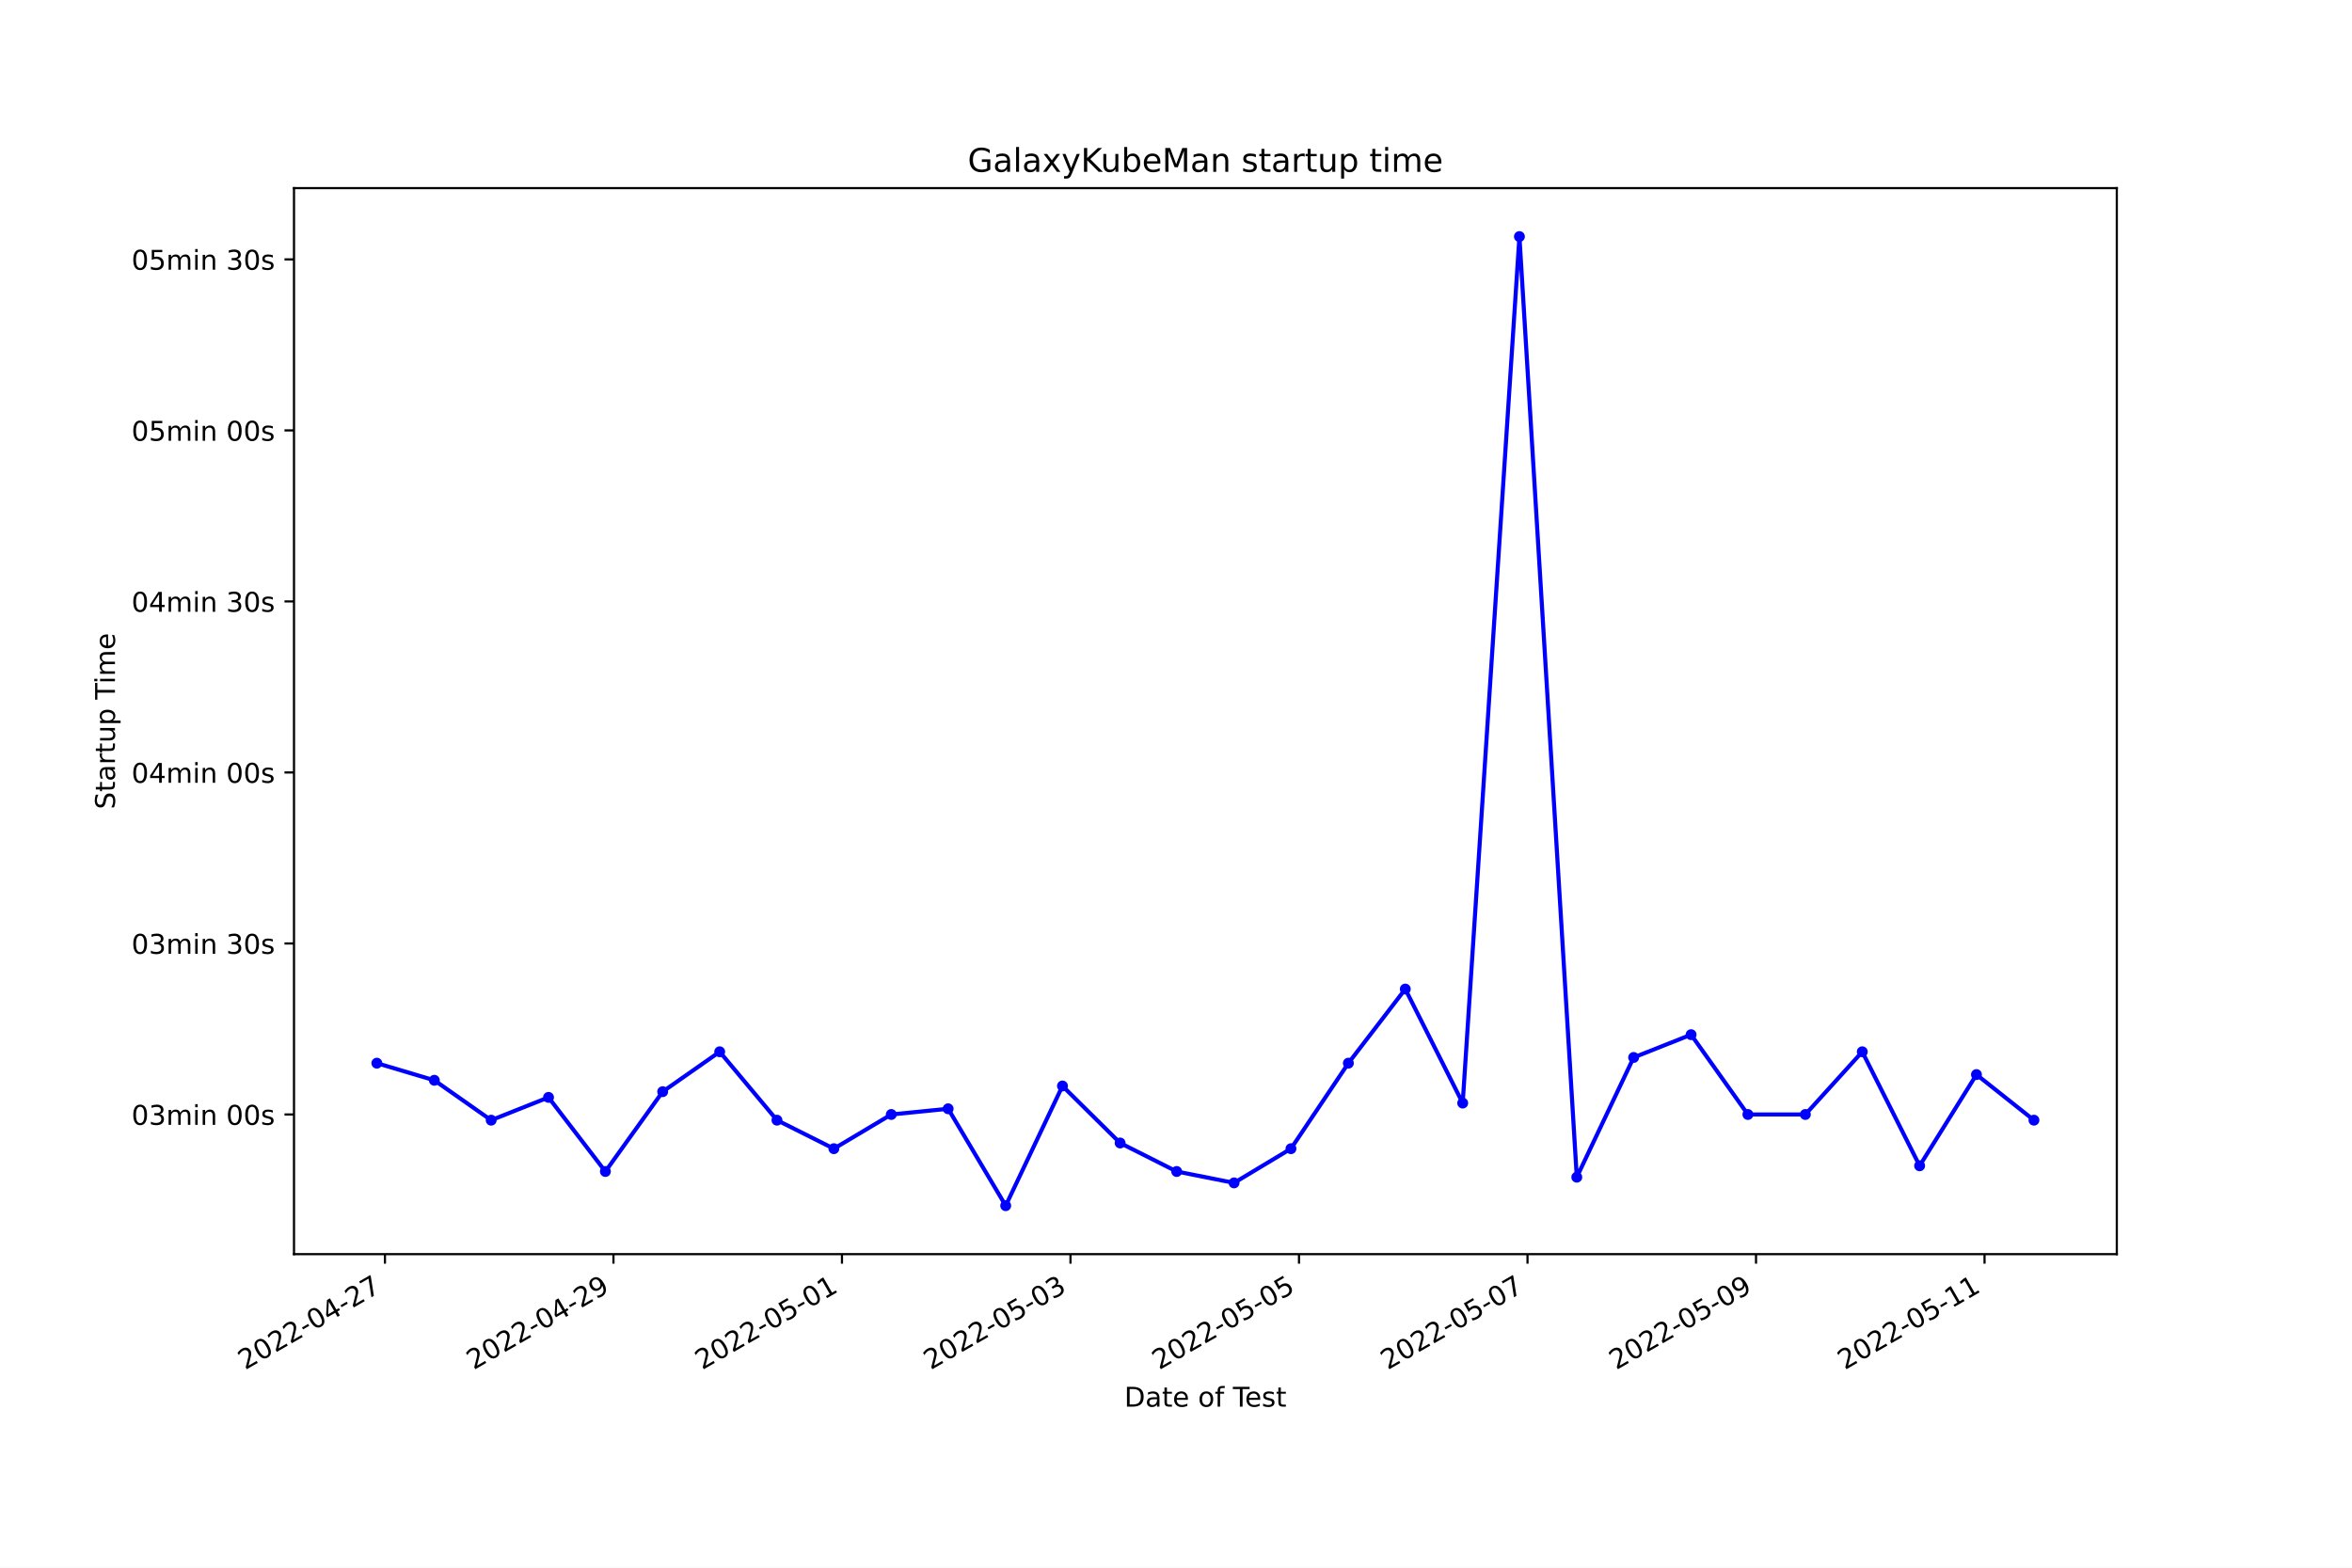
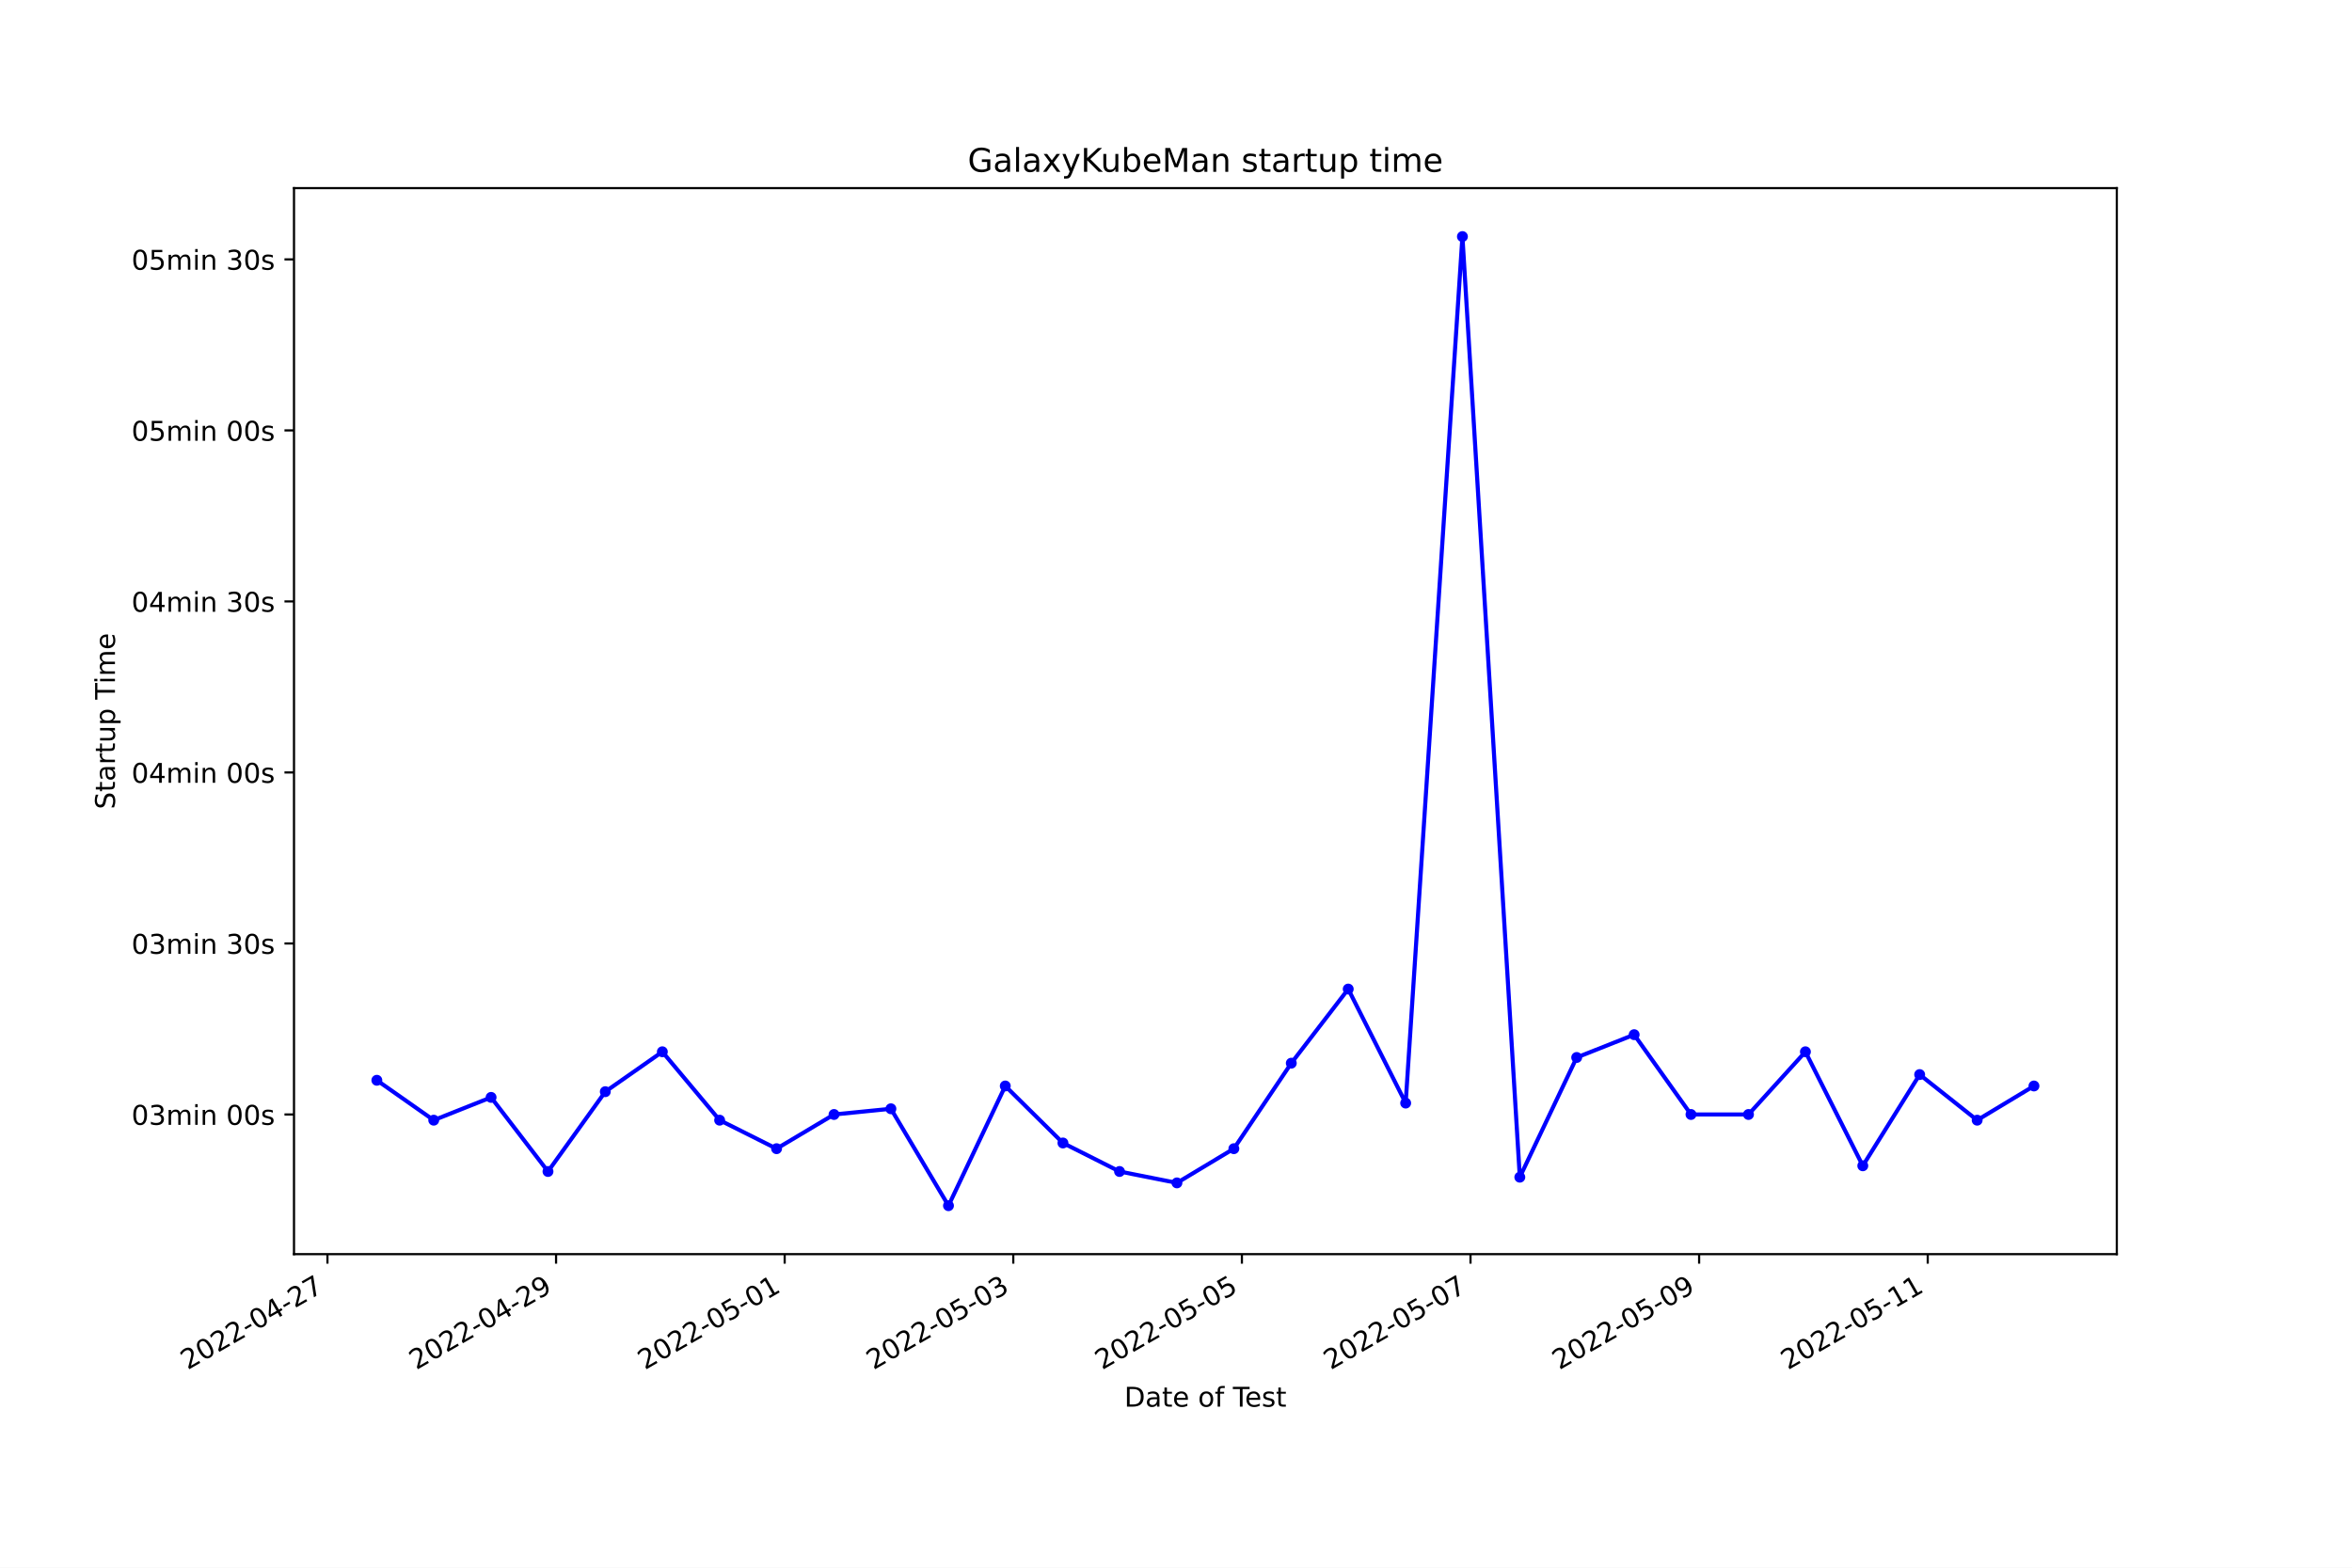
<svg xmlns="http://www.w3.org/2000/svg" xmlns:xlink="http://www.w3.org/1999/xlink" width="864pt" height="576pt" viewBox="0 0 864 576" version="1.1">
  <defs>
    <style type="text/css">*{stroke-linejoin: round; stroke-linecap: butt}</style>
  </defs>
  <g id="figure_1">
    <g id="patch_1">
      <path d="M 0 576  L 864 576  L 864 0  L 0 0  z " style="fill: #ffffff" />
    </g>
    <g id="axes_1">
      <g id="patch_2">
        <path d="M 108 460.8  L 777.6 460.8  L 777.6 69.12  L 108 69.12  z " style="fill: #ffffff" />
      </g>
      <g id="matplotlib.axis_1">
        <g id="xtick_1">
          <g id="line2d_1">
            <defs>
-               <path id="mf409a38ec8" d="M 0 0  L 0 3.5  " style="stroke: #000000; stroke-width: 0.8" />
+               <path id="m4e182bb657" d="M 0 0  L 0 3.5  " style="stroke: #000000; stroke-width: 0.8" />
            </defs>
            <g>
-               <use xlink:href="#mf409a38ec8" x="141.409" y="460.8" style="stroke: #000000; stroke-width: 0.8" />
+               <use xlink:href="#m4e182bb657" x="120.289" y="460.8" style="stroke: #000000; stroke-width: 0.8" />
            </g>
          </g>
          <g id="text_1">
-             <g transform="translate(90.03991 503.4383)rotate(-30)scale(0.1 -0.1)">
+             <g transform="translate(68.91939 503.4383)rotate(-30)scale(0.1 -0.1)">
              <defs>
                <path id="DejaVuSans-32" d="M 1228 531  L 3431 531  L 3431 0  L 469 0  L 469 531  Q 828 903 1448 1529  Q 2069 2156 2228 2338  Q 2531 2678 2651 2914  Q 2772 3150 2772 3378  Q 2772 3750 2511 3984  Q 2250 4219 1831 4219  Q 1534 4219 1204 4116  Q 875 4013 500 3803  L 500 4441  Q 881 4594 1212 4672  Q 1544 4750 1819 4750  Q 2544 4750 2975 4387  Q 3406 4025 3406 3419  Q 3406 3131 3298 2873  Q 3191 2616 2906 2266  Q 2828 2175 2409 1742  Q 1991 1309 1228 531  z " transform="scale(0.015625)" />
                <path id="DejaVuSans-30" d="M 2034 4250  Q 1547 4250 1301 3770  Q 1056 3291 1056 2328  Q 1056 1369 1301 889  Q 1547 409 2034 409  Q 2525 409 2770 889  Q 3016 1369 3016 2328  Q 3016 3291 2770 3770  Q 2525 4250 2034 4250  z M 2034 4750  Q 2819 4750 3233 4129  Q 3647 3509 3647 2328  Q 3647 1150 3233 529  Q 2819 -91 2034 -91  Q 1250 -91 836 529  Q 422 1150 422 2328  Q 422 3509 836 4129  Q 1250 4750 2034 4750  z " transform="scale(0.015625)" />
                <path id="DejaVuSans-2d" d="M 313 2009  L 1997 2009  L 1997 1497  L 313 1497  L 313 2009  z " transform="scale(0.015625)" />
                <path id="DejaVuSans-34" d="M 2419 4116  L 825 1625  L 2419 1625  L 2419 4116  z M 2253 4666  L 3047 4666  L 3047 1625  L 3713 1625  L 3713 1100  L 3047 1100  L 3047 0  L 2419 0  L 2419 1100  L 313 1100  L 313 1709  L 2253 4666  z " transform="scale(0.015625)" />
                <path id="DejaVuSans-37" d="M 525 4666  L 3525 4666  L 3525 4397  L 1831 0  L 1172 0  L 2766 4134  L 525 4134  L 525 4666  z " transform="scale(0.015625)" />
              </defs>
              <use xlink:href="#DejaVuSans-32" />
              <use xlink:href="#DejaVuSans-30" x="63.623" />
              <use xlink:href="#DejaVuSans-32" x="127.246" />
              <use xlink:href="#DejaVuSans-32" x="190.869" />
              <use xlink:href="#DejaVuSans-2d" x="254.492" />
              <use xlink:href="#DejaVuSans-30" x="290.576" />
              <use xlink:href="#DejaVuSans-34" x="354.199" />
              <use xlink:href="#DejaVuSans-2d" x="417.822" />
              <use xlink:href="#DejaVuSans-32" x="453.906" />
              <use xlink:href="#DejaVuSans-37" x="517.529" />
            </g>
          </g>
        </g>
        <g id="xtick_2">
          <g id="line2d_2">
            <g>
-               <use xlink:href="#mf409a38ec8" x="225.353" y="460.8" style="stroke: #000000; stroke-width: 0.8" />
+               <use xlink:href="#m4e182bb657" x="204.269" y="460.8" style="stroke: #000000; stroke-width: 0.8" />
            </g>
          </g>
          <g id="text_2">
-             <g transform="translate(173.9833 503.4383)rotate(-30)scale(0.1 -0.1)">
+             <g transform="translate(152.8993 503.4383)rotate(-30)scale(0.1 -0.1)">
              <defs>
                <path id="DejaVuSans-39" d="M 703 97  L 703 672  Q 941 559 1184 500  Q 1428 441 1663 441  Q 2288 441 2617 861  Q 2947 1281 2994 2138  Q 2813 1869 2534 1725  Q 2256 1581 1919 1581  Q 1219 1581 811 2004  Q 403 2428 403 3163  Q 403 3881 828 4315  Q 1253 4750 1959 4750  Q 2769 4750 3195 4129  Q 3622 3509 3622 2328  Q 3622 1225 3098 567  Q 2575 -91 1691 -91  Q 1453 -91 1209 -44  Q 966 3 703 97  z M 1959 2075  Q 2384 2075 2632 2365  Q 2881 2656 2881 3163  Q 2881 3666 2632 3958  Q 2384 4250 1959 4250  Q 1534 4250 1286 3958  Q 1038 3666 1038 3163  Q 1038 2656 1286 2365  Q 1534 2075 1959 2075  z " transform="scale(0.015625)" />
              </defs>
              <use xlink:href="#DejaVuSans-32" />
              <use xlink:href="#DejaVuSans-30" x="63.623" />
              <use xlink:href="#DejaVuSans-32" x="127.246" />
              <use xlink:href="#DejaVuSans-32" x="190.869" />
              <use xlink:href="#DejaVuSans-2d" x="254.492" />
              <use xlink:href="#DejaVuSans-30" x="290.576" />
              <use xlink:href="#DejaVuSans-34" x="354.199" />
              <use xlink:href="#DejaVuSans-2d" x="417.822" />
              <use xlink:href="#DejaVuSans-32" x="453.906" />
              <use xlink:href="#DejaVuSans-39" x="517.529" />
            </g>
          </g>
        </g>
        <g id="xtick_3">
          <g id="line2d_3">
            <g>
-               <use xlink:href="#mf409a38ec8" x="309.296" y="460.8" style="stroke: #000000; stroke-width: 0.8" />
+               <use xlink:href="#m4e182bb657" x="288.249" y="460.8" style="stroke: #000000; stroke-width: 0.8" />
            </g>
          </g>
          <g id="text_3">
-             <g transform="translate(257.9266 503.4383)rotate(-30)scale(0.1 -0.1)">
+             <g transform="translate(236.8791 503.4383)rotate(-30)scale(0.1 -0.1)">
              <defs>
                <path id="DejaVuSans-35" d="M 691 4666  L 3169 4666  L 3169 4134  L 1269 4134  L 1269 2991  Q 1406 3038 1543 3061  Q 1681 3084 1819 3084  Q 2600 3084 3056 2656  Q 3513 2228 3513 1497  Q 3513 744 3044 326  Q 2575 -91 1722 -91  Q 1428 -91 1123 -41  Q 819 9 494 109  L 494 744  Q 775 591 1075 516  Q 1375 441 1709 441  Q 2250 441 2565 725  Q 2881 1009 2881 1497  Q 2881 1984 2565 2268  Q 2250 2553 1709 2553  Q 1456 2553 1204 2497  Q 953 2441 691 2322  L 691 4666  z " transform="scale(0.015625)" />
                <path id="DejaVuSans-31" d="M 794 531  L 1825 531  L 1825 4091  L 703 3866  L 703 4441  L 1819 4666  L 2450 4666  L 2450 531  L 3481 531  L 3481 0  L 794 0  L 794 531  z " transform="scale(0.015625)" />
              </defs>
              <use xlink:href="#DejaVuSans-32" />
              <use xlink:href="#DejaVuSans-30" x="63.623" />
              <use xlink:href="#DejaVuSans-32" x="127.246" />
              <use xlink:href="#DejaVuSans-32" x="190.869" />
              <use xlink:href="#DejaVuSans-2d" x="254.492" />
              <use xlink:href="#DejaVuSans-30" x="290.576" />
              <use xlink:href="#DejaVuSans-35" x="354.199" />
              <use xlink:href="#DejaVuSans-2d" x="417.822" />
              <use xlink:href="#DejaVuSans-30" x="453.906" />
              <use xlink:href="#DejaVuSans-31" x="517.529" />
            </g>
          </g>
        </g>
        <g id="xtick_4">
          <g id="line2d_4">
            <g>
-               <use xlink:href="#mf409a38ec8" x="393.239" y="460.8" style="stroke: #000000; stroke-width: 0.8" />
+               <use xlink:href="#m4e182bb657" x="372.228" y="460.8" style="stroke: #000000; stroke-width: 0.8" />
            </g>
          </g>
          <g id="text_4">
-             <g transform="translate(341.87 503.4383)rotate(-30)scale(0.1 -0.1)">
+             <g transform="translate(320.859 503.4383)rotate(-30)scale(0.1 -0.1)">
              <defs>
                <path id="DejaVuSans-33" d="M 2597 2516  Q 3050 2419 3304 2112  Q 3559 1806 3559 1356  Q 3559 666 3084 287  Q 2609 -91 1734 -91  Q 1441 -91 1130 -33  Q 819 25 488 141  L 488 750  Q 750 597 1062 519  Q 1375 441 1716 441  Q 2309 441 2620 675  Q 2931 909 2931 1356  Q 2931 1769 2642 2001  Q 2353 2234 1838 2234  L 1294 2234  L 1294 2753  L 1863 2753  Q 2328 2753 2575 2939  Q 2822 3125 2822 3475  Q 2822 3834 2567 4026  Q 2313 4219 1838 4219  Q 1578 4219 1281 4162  Q 984 4106 628 3988  L 628 4550  Q 988 4650 1302 4700  Q 1616 4750 1894 4750  Q 2613 4750 3031 4423  Q 3450 4097 3450 3541  Q 3450 3153 3228 2886  Q 3006 2619 2597 2516  z " transform="scale(0.015625)" />
              </defs>
              <use xlink:href="#DejaVuSans-32" />
              <use xlink:href="#DejaVuSans-30" x="63.623" />
              <use xlink:href="#DejaVuSans-32" x="127.246" />
              <use xlink:href="#DejaVuSans-32" x="190.869" />
              <use xlink:href="#DejaVuSans-2d" x="254.492" />
              <use xlink:href="#DejaVuSans-30" x="290.576" />
              <use xlink:href="#DejaVuSans-35" x="354.199" />
              <use xlink:href="#DejaVuSans-2d" x="417.822" />
              <use xlink:href="#DejaVuSans-30" x="453.906" />
              <use xlink:href="#DejaVuSans-33" x="517.529" />
            </g>
          </g>
        </g>
        <g id="xtick_5">
          <g id="line2d_5">
            <g>
-               <use xlink:href="#mf409a38ec8" x="477.183" y="460.8" style="stroke: #000000; stroke-width: 0.8" />
+               <use xlink:href="#m4e182bb657" x="456.208" y="460.8" style="stroke: #000000; stroke-width: 0.8" />
            </g>
          </g>
          <g id="text_5">
-             <g transform="translate(425.8133 503.4383)rotate(-30)scale(0.1 -0.1)">
+             <g transform="translate(404.8389 503.4383)rotate(-30)scale(0.1 -0.1)">
              <use xlink:href="#DejaVuSans-32" />
              <use xlink:href="#DejaVuSans-30" x="63.623" />
              <use xlink:href="#DejaVuSans-32" x="127.246" />
              <use xlink:href="#DejaVuSans-32" x="190.869" />
              <use xlink:href="#DejaVuSans-2d" x="254.492" />
              <use xlink:href="#DejaVuSans-30" x="290.576" />
              <use xlink:href="#DejaVuSans-35" x="354.199" />
              <use xlink:href="#DejaVuSans-2d" x="417.822" />
              <use xlink:href="#DejaVuSans-30" x="453.906" />
              <use xlink:href="#DejaVuSans-35" x="517.529" />
            </g>
          </g>
        </g>
        <g id="xtick_6">
          <g id="line2d_6">
            <g>
-               <use xlink:href="#mf409a38ec8" x="561.126" y="460.8" style="stroke: #000000; stroke-width: 0.8" />
+               <use xlink:href="#m4e182bb657" x="540.188" y="460.8" style="stroke: #000000; stroke-width: 0.8" />
            </g>
          </g>
          <g id="text_6">
-             <g transform="translate(509.7567 503.4383)rotate(-30)scale(0.1 -0.1)">
+             <g transform="translate(488.8188 503.4383)rotate(-30)scale(0.1 -0.1)">
              <use xlink:href="#DejaVuSans-32" />
              <use xlink:href="#DejaVuSans-30" x="63.623" />
              <use xlink:href="#DejaVuSans-32" x="127.246" />
              <use xlink:href="#DejaVuSans-32" x="190.869" />
              <use xlink:href="#DejaVuSans-2d" x="254.492" />
              <use xlink:href="#DejaVuSans-30" x="290.576" />
              <use xlink:href="#DejaVuSans-35" x="354.199" />
              <use xlink:href="#DejaVuSans-2d" x="417.822" />
              <use xlink:href="#DejaVuSans-30" x="453.906" />
              <use xlink:href="#DejaVuSans-37" x="517.529" />
            </g>
          </g>
        </g>
        <g id="xtick_7">
          <g id="line2d_7">
            <g>
-               <use xlink:href="#mf409a38ec8" x="645.069" y="460.8" style="stroke: #000000; stroke-width: 0.8" />
+               <use xlink:href="#m4e182bb657" x="624.168" y="460.8" style="stroke: #000000; stroke-width: 0.8" />
            </g>
          </g>
          <g id="text_7">
-             <g transform="translate(593.7 503.4383)rotate(-30)scale(0.1 -0.1)">
+             <g transform="translate(572.7987 503.4383)rotate(-30)scale(0.1 -0.1)">
              <use xlink:href="#DejaVuSans-32" />
              <use xlink:href="#DejaVuSans-30" x="63.623" />
              <use xlink:href="#DejaVuSans-32" x="127.246" />
              <use xlink:href="#DejaVuSans-32" x="190.869" />
              <use xlink:href="#DejaVuSans-2d" x="254.492" />
              <use xlink:href="#DejaVuSans-30" x="290.576" />
              <use xlink:href="#DejaVuSans-35" x="354.199" />
              <use xlink:href="#DejaVuSans-2d" x="417.822" />
              <use xlink:href="#DejaVuSans-30" x="453.906" />
              <use xlink:href="#DejaVuSans-39" x="517.529" />
            </g>
          </g>
        </g>
        <g id="xtick_8">
          <g id="line2d_8">
            <g>
-               <use xlink:href="#mf409a38ec8" x="729.013" y="460.8" style="stroke: #000000; stroke-width: 0.8" />
+               <use xlink:href="#m4e182bb657" x="708.148" y="460.8" style="stroke: #000000; stroke-width: 0.8" />
            </g>
          </g>
          <g id="text_8">
-             <g transform="translate(677.6434 503.4383)rotate(-30)scale(0.1 -0.1)">
+             <g transform="translate(656.7785 503.4383)rotate(-30)scale(0.1 -0.1)">
              <use xlink:href="#DejaVuSans-32" />
              <use xlink:href="#DejaVuSans-30" x="63.623" />
              <use xlink:href="#DejaVuSans-32" x="127.246" />
              <use xlink:href="#DejaVuSans-32" x="190.869" />
              <use xlink:href="#DejaVuSans-2d" x="254.492" />
              <use xlink:href="#DejaVuSans-30" x="290.576" />
              <use xlink:href="#DejaVuSans-35" x="354.199" />
              <use xlink:href="#DejaVuSans-2d" x="417.822" />
              <use xlink:href="#DejaVuSans-31" x="453.906" />
              <use xlink:href="#DejaVuSans-31" x="517.529" />
            </g>
          </g>
        </g>
        <g id="text_9">
          <g transform="translate(413.0063 516.8378)scale(0.1 -0.1)">
            <defs>
              <path id="DejaVuSans-44" d="M 1259 4147  L 1259 519  L 2022 519  Q 2988 519 3436 956  Q 3884 1394 3884 2338  Q 3884 3275 3436 3711  Q 2988 4147 2022 4147  L 1259 4147  z M 628 4666  L 1925 4666  Q 3281 4666 3915 4102  Q 4550 3538 4550 2338  Q 4550 1131 3912 565  Q 3275 0 1925 0  L 628 0  L 628 4666  z " transform="scale(0.015625)" />
              <path id="DejaVuSans-61" d="M 2194 1759  Q 1497 1759 1228 1600  Q 959 1441 959 1056  Q 959 750 1161 570  Q 1363 391 1709 391  Q 2188 391 2477 730  Q 2766 1069 2766 1631  L 2766 1759  L 2194 1759  z M 3341 1997  L 3341 0  L 2766 0  L 2766 531  Q 2569 213 2275 61  Q 1981 -91 1556 -91  Q 1019 -91 701 211  Q 384 513 384 1019  Q 384 1609 779 1909  Q 1175 2209 1959 2209  L 2766 2209  L 2766 2266  Q 2766 2663 2505 2880  Q 2244 3097 1772 3097  Q 1472 3097 1187 3025  Q 903 2953 641 2809  L 641 3341  Q 956 3463 1253 3523  Q 1550 3584 1831 3584  Q 2591 3584 2966 3190  Q 3341 2797 3341 1997  z " transform="scale(0.015625)" />
              <path id="DejaVuSans-74" d="M 1172 4494  L 1172 3500  L 2356 3500  L 2356 3053  L 1172 3053  L 1172 1153  Q 1172 725 1289 603  Q 1406 481 1766 481  L 2356 481  L 2356 0  L 1766 0  Q 1100 0 847 248  Q 594 497 594 1153  L 594 3053  L 172 3053  L 172 3500  L 594 3500  L 594 4494  L 1172 4494  z " transform="scale(0.015625)" />
              <path id="DejaVuSans-65" d="M 3597 1894  L 3597 1613  L 953 1613  Q 991 1019 1311 708  Q 1631 397 2203 397  Q 2534 397 2845 478  Q 3156 559 3463 722  L 3463 178  Q 3153 47 2828 -22  Q 2503 -91 2169 -91  Q 1331 -91 842 396  Q 353 884 353 1716  Q 353 2575 817 3079  Q 1281 3584 2069 3584  Q 2775 3584 3186 3129  Q 3597 2675 3597 1894  z M 3022 2063  Q 3016 2534 2758 2815  Q 2500 3097 2075 3097  Q 1594 3097 1305 2825  Q 1016 2553 972 2059  L 3022 2063  z " transform="scale(0.015625)" />
              <path id="DejaVuSans-20" transform="scale(0.015625)" />
              <path id="DejaVuSans-6f" d="M 1959 3097  Q 1497 3097 1228 2736  Q 959 2375 959 1747  Q 959 1119 1226 758  Q 1494 397 1959 397  Q 2419 397 2687 759  Q 2956 1122 2956 1747  Q 2956 2369 2687 2733  Q 2419 3097 1959 3097  z M 1959 3584  Q 2709 3584 3137 3096  Q 3566 2609 3566 1747  Q 3566 888 3137 398  Q 2709 -91 1959 -91  Q 1206 -91 779 398  Q 353 888 353 1747  Q 353 2609 779 3096  Q 1206 3584 1959 3584  z " transform="scale(0.015625)" />
              <path id="DejaVuSans-66" d="M 2375 4863  L 2375 4384  L 1825 4384  Q 1516 4384 1395 4259  Q 1275 4134 1275 3809  L 1275 3500  L 2222 3500  L 2222 3053  L 1275 3053  L 1275 0  L 697 0  L 697 3053  L 147 3053  L 147 3500  L 697 3500  L 697 3744  Q 697 4328 969 4595  Q 1241 4863 1831 4863  L 2375 4863  z " transform="scale(0.015625)" />
              <path id="DejaVuSans-54" d="M -19 4666  L 3928 4666  L 3928 4134  L 2272 4134  L 2272 0  L 1638 0  L 1638 4134  L -19 4134  L -19 4666  z " transform="scale(0.015625)" />
              <path id="DejaVuSans-73" d="M 2834 3397  L 2834 2853  Q 2591 2978 2328 3040  Q 2066 3103 1784 3103  Q 1356 3103 1142 2972  Q 928 2841 928 2578  Q 928 2378 1081 2264  Q 1234 2150 1697 2047  L 1894 2003  Q 2506 1872 2764 1633  Q 3022 1394 3022 966  Q 3022 478 2636 193  Q 2250 -91 1575 -91  Q 1294 -91 989 -36  Q 684 19 347 128  L 347 722  Q 666 556 975 473  Q 1284 391 1588 391  Q 1994 391 2212 530  Q 2431 669 2431 922  Q 2431 1156 2273 1281  Q 2116 1406 1581 1522  L 1381 1569  Q 847 1681 609 1914  Q 372 2147 372 2553  Q 372 3047 722 3315  Q 1072 3584 1716 3584  Q 2034 3584 2315 3537  Q 2597 3491 2834 3397  z " transform="scale(0.015625)" />
            </defs>
            <use xlink:href="#DejaVuSans-44" />
            <use xlink:href="#DejaVuSans-61" x="77.002" />
            <use xlink:href="#DejaVuSans-74" x="138.281" />
            <use xlink:href="#DejaVuSans-65" x="177.49" />
            <use xlink:href="#DejaVuSans-20" x="239.014" />
            <use xlink:href="#DejaVuSans-6f" x="270.801" />
            <use xlink:href="#DejaVuSans-66" x="331.982" />
            <use xlink:href="#DejaVuSans-20" x="367.188" />
            <use xlink:href="#DejaVuSans-54" x="398.975" />
            <use xlink:href="#DejaVuSans-65" x="443.059" />
            <use xlink:href="#DejaVuSans-73" x="504.582" />
            <use xlink:href="#DejaVuSans-74" x="556.682" />
          </g>
        </g>
      </g>
      <g id="matplotlib.axis_2">
        <g id="ytick_1">
          <g id="line2d_9">
            <defs>
-               <path id="mc6ac38c70b" d="M 0 0  L -3.5 0  " style="stroke: #000000; stroke-width: 0.8" />
+               <path id="mec7c8abaf6" d="M 0 0  L -3.5 0  " style="stroke: #000000; stroke-width: 0.8" />
            </defs>
            <g>
-               <use xlink:href="#mc6ac38c70b" x="108" y="409.484" style="stroke: #000000; stroke-width: 0.8" />
+               <use xlink:href="#mec7c8abaf6" x="108" y="409.484" style="stroke: #000000; stroke-width: 0.8" />
            </g>
          </g>
          <g id="text_10">
            <g transform="translate(48.30625 413.2829)scale(0.1 -0.1)">
              <defs>
                <path id="DejaVuSans-6d" d="M 3328 2828  Q 3544 3216 3844 3400  Q 4144 3584 4550 3584  Q 5097 3584 5394 3201  Q 5691 2819 5691 2113  L 5691 0  L 5113 0  L 5113 2094  Q 5113 2597 4934 2840  Q 4756 3084 4391 3084  Q 3944 3084 3684 2787  Q 3425 2491 3425 1978  L 3425 0  L 2847 0  L 2847 2094  Q 2847 2600 2669 2842  Q 2491 3084 2119 3084  Q 1678 3084 1418 2786  Q 1159 2488 1159 1978  L 1159 0  L 581 0  L 581 3500  L 1159 3500  L 1159 2956  Q 1356 3278 1631 3431  Q 1906 3584 2284 3584  Q 2666 3584 2933 3390  Q 3200 3197 3328 2828  z " transform="scale(0.015625)" />
                <path id="DejaVuSans-69" d="M 603 3500  L 1178 3500  L 1178 0  L 603 0  L 603 3500  z M 603 4863  L 1178 4863  L 1178 4134  L 603 4134  L 603 4863  z " transform="scale(0.015625)" />
                <path id="DejaVuSans-6e" d="M 3513 2113  L 3513 0  L 2938 0  L 2938 2094  Q 2938 2591 2744 2837  Q 2550 3084 2163 3084  Q 1697 3084 1428 2787  Q 1159 2491 1159 1978  L 1159 0  L 581 0  L 581 3500  L 1159 3500  L 1159 2956  Q 1366 3272 1645 3428  Q 1925 3584 2291 3584  Q 2894 3584 3203 3211  Q 3513 2838 3513 2113  z " transform="scale(0.015625)" />
              </defs>
              <use xlink:href="#DejaVuSans-30" />
              <use xlink:href="#DejaVuSans-33" x="63.623" />
              <use xlink:href="#DejaVuSans-6d" x="127.246" />
              <use xlink:href="#DejaVuSans-69" x="224.658" />
              <use xlink:href="#DejaVuSans-6e" x="252.441" />
              <use xlink:href="#DejaVuSans-20" x="315.82" />
              <use xlink:href="#DejaVuSans-30" x="347.607" />
              <use xlink:href="#DejaVuSans-30" x="411.23" />
              <use xlink:href="#DejaVuSans-73" x="474.854" />
            </g>
          </g>
        </g>
        <g id="ytick_2">
          <g id="line2d_10">
            <g>
-               <use xlink:href="#mc6ac38c70b" x="108" y="346.647" style="stroke: #000000; stroke-width: 0.8" />
+               <use xlink:href="#mec7c8abaf6" x="108" y="346.647" style="stroke: #000000; stroke-width: 0.8" />
            </g>
          </g>
          <g id="text_11">
            <g transform="translate(48.30625 350.4465)scale(0.1 -0.1)">
              <use xlink:href="#DejaVuSans-30" />
              <use xlink:href="#DejaVuSans-33" x="63.623" />
              <use xlink:href="#DejaVuSans-6d" x="127.246" />
              <use xlink:href="#DejaVuSans-69" x="224.658" />
              <use xlink:href="#DejaVuSans-6e" x="252.441" />
              <use xlink:href="#DejaVuSans-20" x="315.82" />
              <use xlink:href="#DejaVuSans-33" x="347.607" />
              <use xlink:href="#DejaVuSans-30" x="411.23" />
              <use xlink:href="#DejaVuSans-73" x="474.854" />
            </g>
          </g>
        </g>
        <g id="ytick_3">
          <g id="line2d_11">
            <g>
-               <use xlink:href="#mc6ac38c70b" x="108" y="283.811" style="stroke: #000000; stroke-width: 0.8" />
+               <use xlink:href="#mec7c8abaf6" x="108" y="283.811" style="stroke: #000000; stroke-width: 0.8" />
            </g>
          </g>
          <g id="text_12">
            <g transform="translate(48.30625 287.6101)scale(0.1 -0.1)">
              <use xlink:href="#DejaVuSans-30" />
              <use xlink:href="#DejaVuSans-34" x="63.623" />
              <use xlink:href="#DejaVuSans-6d" x="127.246" />
              <use xlink:href="#DejaVuSans-69" x="224.658" />
              <use xlink:href="#DejaVuSans-6e" x="252.441" />
              <use xlink:href="#DejaVuSans-20" x="315.82" />
              <use xlink:href="#DejaVuSans-30" x="347.607" />
              <use xlink:href="#DejaVuSans-30" x="411.23" />
              <use xlink:href="#DejaVuSans-73" x="474.854" />
            </g>
          </g>
        </g>
        <g id="ytick_4">
          <g id="line2d_12">
            <g>
-               <use xlink:href="#mc6ac38c70b" x="108" y="220.975" style="stroke: #000000; stroke-width: 0.8" />
+               <use xlink:href="#mec7c8abaf6" x="108" y="220.975" style="stroke: #000000; stroke-width: 0.8" />
            </g>
          </g>
          <g id="text_13">
            <g transform="translate(48.30625 224.7738)scale(0.1 -0.1)">
              <use xlink:href="#DejaVuSans-30" />
              <use xlink:href="#DejaVuSans-34" x="63.623" />
              <use xlink:href="#DejaVuSans-6d" x="127.246" />
              <use xlink:href="#DejaVuSans-69" x="224.658" />
              <use xlink:href="#DejaVuSans-6e" x="252.441" />
              <use xlink:href="#DejaVuSans-20" x="315.82" />
              <use xlink:href="#DejaVuSans-33" x="347.607" />
              <use xlink:href="#DejaVuSans-30" x="411.23" />
              <use xlink:href="#DejaVuSans-73" x="474.854" />
            </g>
          </g>
        </g>
        <g id="ytick_5">
          <g id="line2d_13">
            <g>
-               <use xlink:href="#mc6ac38c70b" x="108" y="158.138" style="stroke: #000000; stroke-width: 0.8" />
+               <use xlink:href="#mec7c8abaf6" x="108" y="158.138" style="stroke: #000000; stroke-width: 0.8" />
            </g>
          </g>
          <g id="text_14">
            <g transform="translate(48.30625 161.9374)scale(0.1 -0.1)">
              <use xlink:href="#DejaVuSans-30" />
              <use xlink:href="#DejaVuSans-35" x="63.623" />
              <use xlink:href="#DejaVuSans-6d" x="127.246" />
              <use xlink:href="#DejaVuSans-69" x="224.658" />
              <use xlink:href="#DejaVuSans-6e" x="252.441" />
              <use xlink:href="#DejaVuSans-20" x="315.82" />
              <use xlink:href="#DejaVuSans-30" x="347.607" />
              <use xlink:href="#DejaVuSans-30" x="411.23" />
              <use xlink:href="#DejaVuSans-73" x="474.854" />
            </g>
          </g>
        </g>
        <g id="ytick_6">
          <g id="line2d_14">
            <g>
-               <use xlink:href="#mc6ac38c70b" x="108" y="95.302" style="stroke: #000000; stroke-width: 0.8" />
+               <use xlink:href="#mec7c8abaf6" x="108" y="95.302" style="stroke: #000000; stroke-width: 0.8" />
            </g>
          </g>
          <g id="text_15">
            <g transform="translate(48.30625 99.10104)scale(0.1 -0.1)">
              <use xlink:href="#DejaVuSans-30" />
              <use xlink:href="#DejaVuSans-35" x="63.623" />
              <use xlink:href="#DejaVuSans-6d" x="127.246" />
              <use xlink:href="#DejaVuSans-69" x="224.658" />
              <use xlink:href="#DejaVuSans-6e" x="252.441" />
              <use xlink:href="#DejaVuSans-20" x="315.82" />
              <use xlink:href="#DejaVuSans-33" x="347.607" />
              <use xlink:href="#DejaVuSans-30" x="411.23" />
              <use xlink:href="#DejaVuSans-73" x="474.854" />
            </g>
          </g>
        </g>
        <g id="text_16">
          <g transform="translate(42.22656 297.3397)rotate(-90)scale(0.1 -0.1)">
            <defs>
              <path id="DejaVuSans-53" d="M 3425 4513  L 3425 3897  Q 3066 4069 2747 4153  Q 2428 4238 2131 4238  Q 1616 4238 1336 4038  Q 1056 3838 1056 3469  Q 1056 3159 1242 3001  Q 1428 2844 1947 2747  L 2328 2669  Q 3034 2534 3370 2195  Q 3706 1856 3706 1288  Q 3706 609 3251 259  Q 2797 -91 1919 -91  Q 1588 -91 1214 -16  Q 841 59 441 206  L 441 856  Q 825 641 1194 531  Q 1563 422 1919 422  Q 2459 422 2753 634  Q 3047 847 3047 1241  Q 3047 1584 2836 1778  Q 2625 1972 2144 2069  L 1759 2144  Q 1053 2284 737 2584  Q 422 2884 422 3419  Q 422 4038 858 4394  Q 1294 4750 2059 4750  Q 2388 4750 2728 4690  Q 3069 4631 3425 4513  z " transform="scale(0.015625)" />
              <path id="DejaVuSans-72" d="M 2631 2963  Q 2534 3019 2420 3045  Q 2306 3072 2169 3072  Q 1681 3072 1420 2755  Q 1159 2438 1159 1844  L 1159 0  L 581 0  L 581 3500  L 1159 3500  L 1159 2956  Q 1341 3275 1631 3429  Q 1922 3584 2338 3584  Q 2397 3584 2469 3576  Q 2541 3569 2628 3553  L 2631 2963  z " transform="scale(0.015625)" />
              <path id="DejaVuSans-75" d="M 544 1381  L 544 3500  L 1119 3500  L 1119 1403  Q 1119 906 1312 657  Q 1506 409 1894 409  Q 2359 409 2629 706  Q 2900 1003 2900 1516  L 2900 3500  L 3475 3500  L 3475 0  L 2900 0  L 2900 538  Q 2691 219 2414 64  Q 2138 -91 1772 -91  Q 1169 -91 856 284  Q 544 659 544 1381  z M 1991 3584  L 1991 3584  z " transform="scale(0.015625)" />
              <path id="DejaVuSans-70" d="M 1159 525  L 1159 -1331  L 581 -1331  L 581 3500  L 1159 3500  L 1159 2969  Q 1341 3281 1617 3432  Q 1894 3584 2278 3584  Q 2916 3584 3314 3078  Q 3713 2572 3713 1747  Q 3713 922 3314 415  Q 2916 -91 2278 -91  Q 1894 -91 1617 61  Q 1341 213 1159 525  z M 3116 1747  Q 3116 2381 2855 2742  Q 2594 3103 2138 3103  Q 1681 3103 1420 2742  Q 1159 2381 1159 1747  Q 1159 1113 1420 752  Q 1681 391 2138 391  Q 2594 391 2855 752  Q 3116 1113 3116 1747  z " transform="scale(0.015625)" />
            </defs>
            <use xlink:href="#DejaVuSans-53" />
            <use xlink:href="#DejaVuSans-74" x="63.477" />
            <use xlink:href="#DejaVuSans-61" x="102.686" />
            <use xlink:href="#DejaVuSans-72" x="163.965" />
            <use xlink:href="#DejaVuSans-74" x="205.078" />
            <use xlink:href="#DejaVuSans-75" x="244.287" />
            <use xlink:href="#DejaVuSans-70" x="307.666" />
            <use xlink:href="#DejaVuSans-20" x="371.143" />
            <use xlink:href="#DejaVuSans-54" x="402.93" />
            <use xlink:href="#DejaVuSans-69" x="460.889" />
            <use xlink:href="#DejaVuSans-6d" x="488.672" />
            <use xlink:href="#DejaVuSans-65" x="586.084" />
          </g>
        </g>
      </g>
      <g id="line2d_15">
-         <path d="M 747.164 411.578  L 726.047 394.822  L 705.168 428.335  L 684.098 386.444  L 663.193 409.484  L 642.082 409.484  L 621.213 380.16  L 600.118 388.538  L 579.229 432.524  L 558.156 86.924  L 537.319 405.295  L 516.228 363.404  L 495.32 390.633  L 474.228 422.051  L 453.331 434.618  L 432.252 430.429  L 411.473 419.956  L 390.297 399.011  L 369.443 442.996  L 348.301 407.389  L 327.412 409.484  L 306.325 422.051  L 285.417 411.578  L 264.377 386.444  L 243.434 401.105  L 222.386 430.429  L 201.497 403.2  L 180.433 411.578  L 159.549 396.916  L 138.436 390.633  " clip-path="url(#p76448bec76)" style="fill: none; stroke: #0000ff; stroke-width: 1.5; stroke-linecap: square" />
+         <path d="M 747.164 399.011  L 726.307 411.578  L 705.181 394.822  L 684.292 428.335  L 663.213 386.444  L 642.3 409.484  L 621.18 409.484  L 600.301 380.16  L 579.197 388.538  L 558.299 432.524  L 537.217 86.924  L 516.371 405.295  L 495.27 363.404  L 474.353 390.633  L 453.253 422.051  L 432.346 434.618  L 411.258 430.429  L 390.47 419.956  L 369.285 399.011  L 348.422 442.996  L 327.271 407.389  L 306.373 409.484  L 285.276 422.051  L 264.359 411.578  L 243.31 386.444  L 222.357 401.105  L 201.301 430.429  L 180.402 403.2  L 159.329 411.578  L 138.436 396.916  " clip-path="url(#p628ddd470c)" style="fill: none; stroke: #0000ff; stroke-width: 1.5; stroke-linecap: square" />
        <defs>
-           <path id="med10655271" d="M 0 1.5  C 0.398 1.5 0.779 1.342 1.061 1.061  C 1.342 0.779 1.5 0.398 1.5 0  C 1.5 -0.398 1.342 -0.779 1.061 -1.061  C 0.779 -1.342 0.398 -1.5 0 -1.5  C -0.398 -1.5 -0.779 -1.342 -1.061 -1.061  C -1.342 -0.779 -1.5 -0.398 -1.5 0  C -1.5 0.398 -1.342 0.779 -1.061 1.061  C -0.779 1.342 -0.398 1.5 0 1.5  z " style="stroke: #0000ff" />
+           <path id="md4b1eb7dbc" d="M 0 1.5  C 0.398 1.5 0.779 1.342 1.061 1.061  C 1.342 0.779 1.5 0.398 1.5 0  C 1.5 -0.398 1.342 -0.779 1.061 -1.061  C 0.779 -1.342 0.398 -1.5 0 -1.5  C -0.398 -1.5 -0.779 -1.342 -1.061 -1.061  C -1.342 -0.779 -1.5 -0.398 -1.5 0  C -1.5 0.398 -1.342 0.779 -1.061 1.061  C -0.779 1.342 -0.398 1.5 0 1.5  z " style="stroke: #0000ff" />
        </defs>
-         <g clip-path="url(#p76448bec76)">
-           <use xlink:href="#med10655271" x="747.164" y="411.578" style="fill: #0000ff; stroke: #0000ff" />
-           <use xlink:href="#med10655271" x="726.047" y="394.822" style="fill: #0000ff; stroke: #0000ff" />
-           <use xlink:href="#med10655271" x="705.168" y="428.335" style="fill: #0000ff; stroke: #0000ff" />
-           <use xlink:href="#med10655271" x="684.098" y="386.444" style="fill: #0000ff; stroke: #0000ff" />
-           <use xlink:href="#med10655271" x="663.193" y="409.484" style="fill: #0000ff; stroke: #0000ff" />
-           <use xlink:href="#med10655271" x="642.082" y="409.484" style="fill: #0000ff; stroke: #0000ff" />
-           <use xlink:href="#med10655271" x="621.213" y="380.16" style="fill: #0000ff; stroke: #0000ff" />
-           <use xlink:href="#med10655271" x="600.118" y="388.538" style="fill: #0000ff; stroke: #0000ff" />
-           <use xlink:href="#med10655271" x="579.229" y="432.524" style="fill: #0000ff; stroke: #0000ff" />
-           <use xlink:href="#med10655271" x="558.156" y="86.924" style="fill: #0000ff; stroke: #0000ff" />
-           <use xlink:href="#med10655271" x="537.319" y="405.295" style="fill: #0000ff; stroke: #0000ff" />
-           <use xlink:href="#med10655271" x="516.228" y="363.404" style="fill: #0000ff; stroke: #0000ff" />
-           <use xlink:href="#med10655271" x="495.32" y="390.633" style="fill: #0000ff; stroke: #0000ff" />
-           <use xlink:href="#med10655271" x="474.228" y="422.051" style="fill: #0000ff; stroke: #0000ff" />
-           <use xlink:href="#med10655271" x="453.331" y="434.618" style="fill: #0000ff; stroke: #0000ff" />
-           <use xlink:href="#med10655271" x="432.252" y="430.429" style="fill: #0000ff; stroke: #0000ff" />
-           <use xlink:href="#med10655271" x="411.473" y="419.956" style="fill: #0000ff; stroke: #0000ff" />
-           <use xlink:href="#med10655271" x="390.297" y="399.011" style="fill: #0000ff; stroke: #0000ff" />
-           <use xlink:href="#med10655271" x="369.443" y="442.996" style="fill: #0000ff; stroke: #0000ff" />
-           <use xlink:href="#med10655271" x="348.301" y="407.389" style="fill: #0000ff; stroke: #0000ff" />
-           <use xlink:href="#med10655271" x="327.412" y="409.484" style="fill: #0000ff; stroke: #0000ff" />
-           <use xlink:href="#med10655271" x="306.325" y="422.051" style="fill: #0000ff; stroke: #0000ff" />
-           <use xlink:href="#med10655271" x="285.417" y="411.578" style="fill: #0000ff; stroke: #0000ff" />
-           <use xlink:href="#med10655271" x="264.377" y="386.444" style="fill: #0000ff; stroke: #0000ff" />
-           <use xlink:href="#med10655271" x="243.434" y="401.105" style="fill: #0000ff; stroke: #0000ff" />
-           <use xlink:href="#med10655271" x="222.386" y="430.429" style="fill: #0000ff; stroke: #0000ff" />
-           <use xlink:href="#med10655271" x="201.497" y="403.2" style="fill: #0000ff; stroke: #0000ff" />
-           <use xlink:href="#med10655271" x="180.433" y="411.578" style="fill: #0000ff; stroke: #0000ff" />
-           <use xlink:href="#med10655271" x="159.549" y="396.916" style="fill: #0000ff; stroke: #0000ff" />
-           <use xlink:href="#med10655271" x="138.436" y="390.633" style="fill: #0000ff; stroke: #0000ff" />
+         <g clip-path="url(#p628ddd470c)">
+           <use xlink:href="#md4b1eb7dbc" x="747.164" y="399.011" style="fill: #0000ff; stroke: #0000ff" />
+           <use xlink:href="#md4b1eb7dbc" x="726.307" y="411.578" style="fill: #0000ff; stroke: #0000ff" />
+           <use xlink:href="#md4b1eb7dbc" x="705.181" y="394.822" style="fill: #0000ff; stroke: #0000ff" />
+           <use xlink:href="#md4b1eb7dbc" x="684.292" y="428.335" style="fill: #0000ff; stroke: #0000ff" />
+           <use xlink:href="#md4b1eb7dbc" x="663.213" y="386.444" style="fill: #0000ff; stroke: #0000ff" />
+           <use xlink:href="#md4b1eb7dbc" x="642.3" y="409.484" style="fill: #0000ff; stroke: #0000ff" />
+           <use xlink:href="#md4b1eb7dbc" x="621.18" y="409.484" style="fill: #0000ff; stroke: #0000ff" />
+           <use xlink:href="#md4b1eb7dbc" x="600.301" y="380.16" style="fill: #0000ff; stroke: #0000ff" />
+           <use xlink:href="#md4b1eb7dbc" x="579.197" y="388.538" style="fill: #0000ff; stroke: #0000ff" />
+           <use xlink:href="#md4b1eb7dbc" x="558.299" y="432.524" style="fill: #0000ff; stroke: #0000ff" />
+           <use xlink:href="#md4b1eb7dbc" x="537.217" y="86.924" style="fill: #0000ff; stroke: #0000ff" />
+           <use xlink:href="#md4b1eb7dbc" x="516.371" y="405.295" style="fill: #0000ff; stroke: #0000ff" />
+           <use xlink:href="#md4b1eb7dbc" x="495.27" y="363.404" style="fill: #0000ff; stroke: #0000ff" />
+           <use xlink:href="#md4b1eb7dbc" x="474.353" y="390.633" style="fill: #0000ff; stroke: #0000ff" />
+           <use xlink:href="#md4b1eb7dbc" x="453.253" y="422.051" style="fill: #0000ff; stroke: #0000ff" />
+           <use xlink:href="#md4b1eb7dbc" x="432.346" y="434.618" style="fill: #0000ff; stroke: #0000ff" />
+           <use xlink:href="#md4b1eb7dbc" x="411.258" y="430.429" style="fill: #0000ff; stroke: #0000ff" />
+           <use xlink:href="#md4b1eb7dbc" x="390.47" y="419.956" style="fill: #0000ff; stroke: #0000ff" />
+           <use xlink:href="#md4b1eb7dbc" x="369.285" y="399.011" style="fill: #0000ff; stroke: #0000ff" />
+           <use xlink:href="#md4b1eb7dbc" x="348.422" y="442.996" style="fill: #0000ff; stroke: #0000ff" />
+           <use xlink:href="#md4b1eb7dbc" x="327.271" y="407.389" style="fill: #0000ff; stroke: #0000ff" />
+           <use xlink:href="#md4b1eb7dbc" x="306.373" y="409.484" style="fill: #0000ff; stroke: #0000ff" />
+           <use xlink:href="#md4b1eb7dbc" x="285.276" y="422.051" style="fill: #0000ff; stroke: #0000ff" />
+           <use xlink:href="#md4b1eb7dbc" x="264.359" y="411.578" style="fill: #0000ff; stroke: #0000ff" />
+           <use xlink:href="#md4b1eb7dbc" x="243.31" y="386.444" style="fill: #0000ff; stroke: #0000ff" />
+           <use xlink:href="#md4b1eb7dbc" x="222.357" y="401.105" style="fill: #0000ff; stroke: #0000ff" />
+           <use xlink:href="#md4b1eb7dbc" x="201.301" y="430.429" style="fill: #0000ff; stroke: #0000ff" />
+           <use xlink:href="#md4b1eb7dbc" x="180.402" y="403.2" style="fill: #0000ff; stroke: #0000ff" />
+           <use xlink:href="#md4b1eb7dbc" x="159.329" y="411.578" style="fill: #0000ff; stroke: #0000ff" />
+           <use xlink:href="#md4b1eb7dbc" x="138.436" y="396.916" style="fill: #0000ff; stroke: #0000ff" />
        </g>
      </g>
      <g id="patch_3">
        <path d="M 108 460.8  L 108 69.12  " style="fill: none; stroke: #000000; stroke-width: 0.8; stroke-linejoin: miter; stroke-linecap: square" />
      </g>
      <g id="patch_4">
        <path d="M 777.6 460.8  L 777.6 69.12  " style="fill: none; stroke: #000000; stroke-width: 0.8; stroke-linejoin: miter; stroke-linecap: square" />
      </g>
      <g id="patch_5">
        <path d="M 108 460.8  L 777.6 460.8  " style="fill: none; stroke: #000000; stroke-width: 0.8; stroke-linejoin: miter; stroke-linecap: square" />
      </g>
      <g id="patch_6">
        <path d="M 108 69.12  L 777.6 69.12  " style="fill: none; stroke: #000000; stroke-width: 0.8; stroke-linejoin: miter; stroke-linecap: square" />
      </g>
      <g id="text_17">
        <g transform="translate(355.4794 63.12)scale(0.12 -0.12)">
          <defs>
            <path id="DejaVuSans-47" d="M 3809 666  L 3809 1919  L 2778 1919  L 2778 2438  L 4434 2438  L 4434 434  Q 4069 175 3628 42  Q 3188 -91 2688 -91  Q 1594 -91 976 548  Q 359 1188 359 2328  Q 359 3472 976 4111  Q 1594 4750 2688 4750  Q 3144 4750 3555 4637  Q 3966 4525 4313 4306  L 4313 3634  Q 3963 3931 3569 4081  Q 3175 4231 2741 4231  Q 1884 4231 1454 3753  Q 1025 3275 1025 2328  Q 1025 1384 1454 906  Q 1884 428 2741 428  Q 3075 428 3337 486  Q 3600 544 3809 666  z " transform="scale(0.015625)" />
            <path id="DejaVuSans-6c" d="M 603 4863  L 1178 4863  L 1178 0  L 603 0  L 603 4863  z " transform="scale(0.015625)" />
            <path id="DejaVuSans-78" d="M 3513 3500  L 2247 1797  L 3578 0  L 2900 0  L 1881 1375  L 863 0  L 184 0  L 1544 1831  L 300 3500  L 978 3500  L 1906 2253  L 2834 3500  L 3513 3500  z " transform="scale(0.015625)" />
            <path id="DejaVuSans-79" d="M 2059 -325  Q 1816 -950 1584 -1140  Q 1353 -1331 966 -1331  L 506 -1331  L 506 -850  L 844 -850  Q 1081 -850 1212 -737  Q 1344 -625 1503 -206  L 1606 56  L 191 3500  L 800 3500  L 1894 763  L 2988 3500  L 3597 3500  L 2059 -325  z " transform="scale(0.015625)" />
            <path id="DejaVuSans-4b" d="M 628 4666  L 1259 4666  L 1259 2694  L 3353 4666  L 4166 4666  L 1850 2491  L 4331 0  L 3500 0  L 1259 2247  L 1259 0  L 628 0  L 628 4666  z " transform="scale(0.015625)" />
            <path id="DejaVuSans-62" d="M 3116 1747  Q 3116 2381 2855 2742  Q 2594 3103 2138 3103  Q 1681 3103 1420 2742  Q 1159 2381 1159 1747  Q 1159 1113 1420 752  Q 1681 391 2138 391  Q 2594 391 2855 752  Q 3116 1113 3116 1747  z M 1159 2969  Q 1341 3281 1617 3432  Q 1894 3584 2278 3584  Q 2916 3584 3314 3078  Q 3713 2572 3713 1747  Q 3713 922 3314 415  Q 2916 -91 2278 -91  Q 1894 -91 1617 61  Q 1341 213 1159 525  L 1159 0  L 581 0  L 581 4863  L 1159 4863  L 1159 2969  z " transform="scale(0.015625)" />
            <path id="DejaVuSans-4d" d="M 628 4666  L 1569 4666  L 2759 1491  L 3956 4666  L 4897 4666  L 4897 0  L 4281 0  L 4281 4097  L 3078 897  L 2444 897  L 1241 4097  L 1241 0  L 628 0  L 628 4666  z " transform="scale(0.015625)" />
          </defs>
          <use xlink:href="#DejaVuSans-47" />
          <use xlink:href="#DejaVuSans-61" x="77.49" />
          <use xlink:href="#DejaVuSans-6c" x="138.77" />
          <use xlink:href="#DejaVuSans-61" x="166.553" />
          <use xlink:href="#DejaVuSans-78" x="227.832" />
          <use xlink:href="#DejaVuSans-79" x="287.012" />
          <use xlink:href="#DejaVuSans-4b" x="346.191" />
          <use xlink:href="#DejaVuSans-75" x="406.768" />
          <use xlink:href="#DejaVuSans-62" x="470.146" />
          <use xlink:href="#DejaVuSans-65" x="533.623" />
          <use xlink:href="#DejaVuSans-4d" x="595.146" />
          <use xlink:href="#DejaVuSans-61" x="681.426" />
          <use xlink:href="#DejaVuSans-6e" x="742.705" />
          <use xlink:href="#DejaVuSans-20" x="806.084" />
          <use xlink:href="#DejaVuSans-73" x="837.871" />
          <use xlink:href="#DejaVuSans-74" x="889.971" />
          <use xlink:href="#DejaVuSans-61" x="929.18" />
          <use xlink:href="#DejaVuSans-72" x="990.459" />
          <use xlink:href="#DejaVuSans-74" x="1031.572" />
          <use xlink:href="#DejaVuSans-75" x="1070.781" />
          <use xlink:href="#DejaVuSans-70" x="1134.16" />
          <use xlink:href="#DejaVuSans-20" x="1197.637" />
          <use xlink:href="#DejaVuSans-74" x="1229.424" />
          <use xlink:href="#DejaVuSans-69" x="1268.633" />
          <use xlink:href="#DejaVuSans-6d" x="1296.416" />
          <use xlink:href="#DejaVuSans-65" x="1393.828" />
        </g>
      </g>
    </g>
  </g>
  <defs>
-     <clipPath id="p76448bec76">
+     <clipPath id="p628ddd470c">
      <rect x="108" y="69.12" width="669.6" height="391.68" />
    </clipPath>
  </defs>
</svg>
